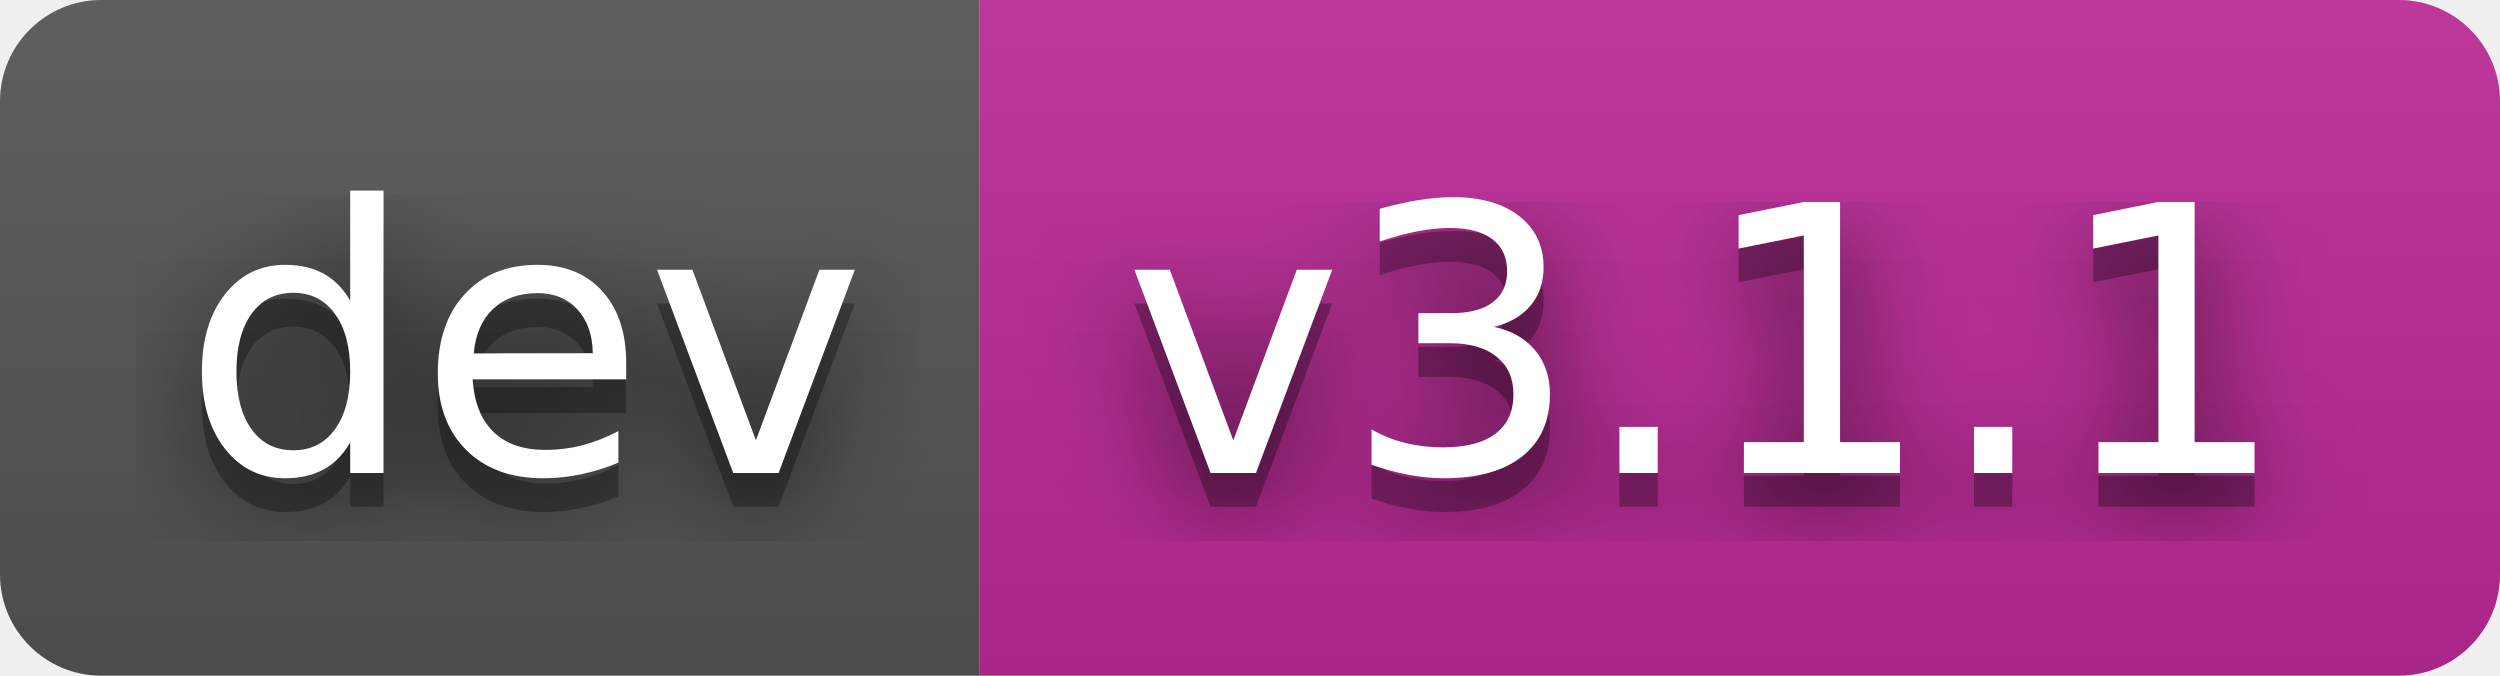
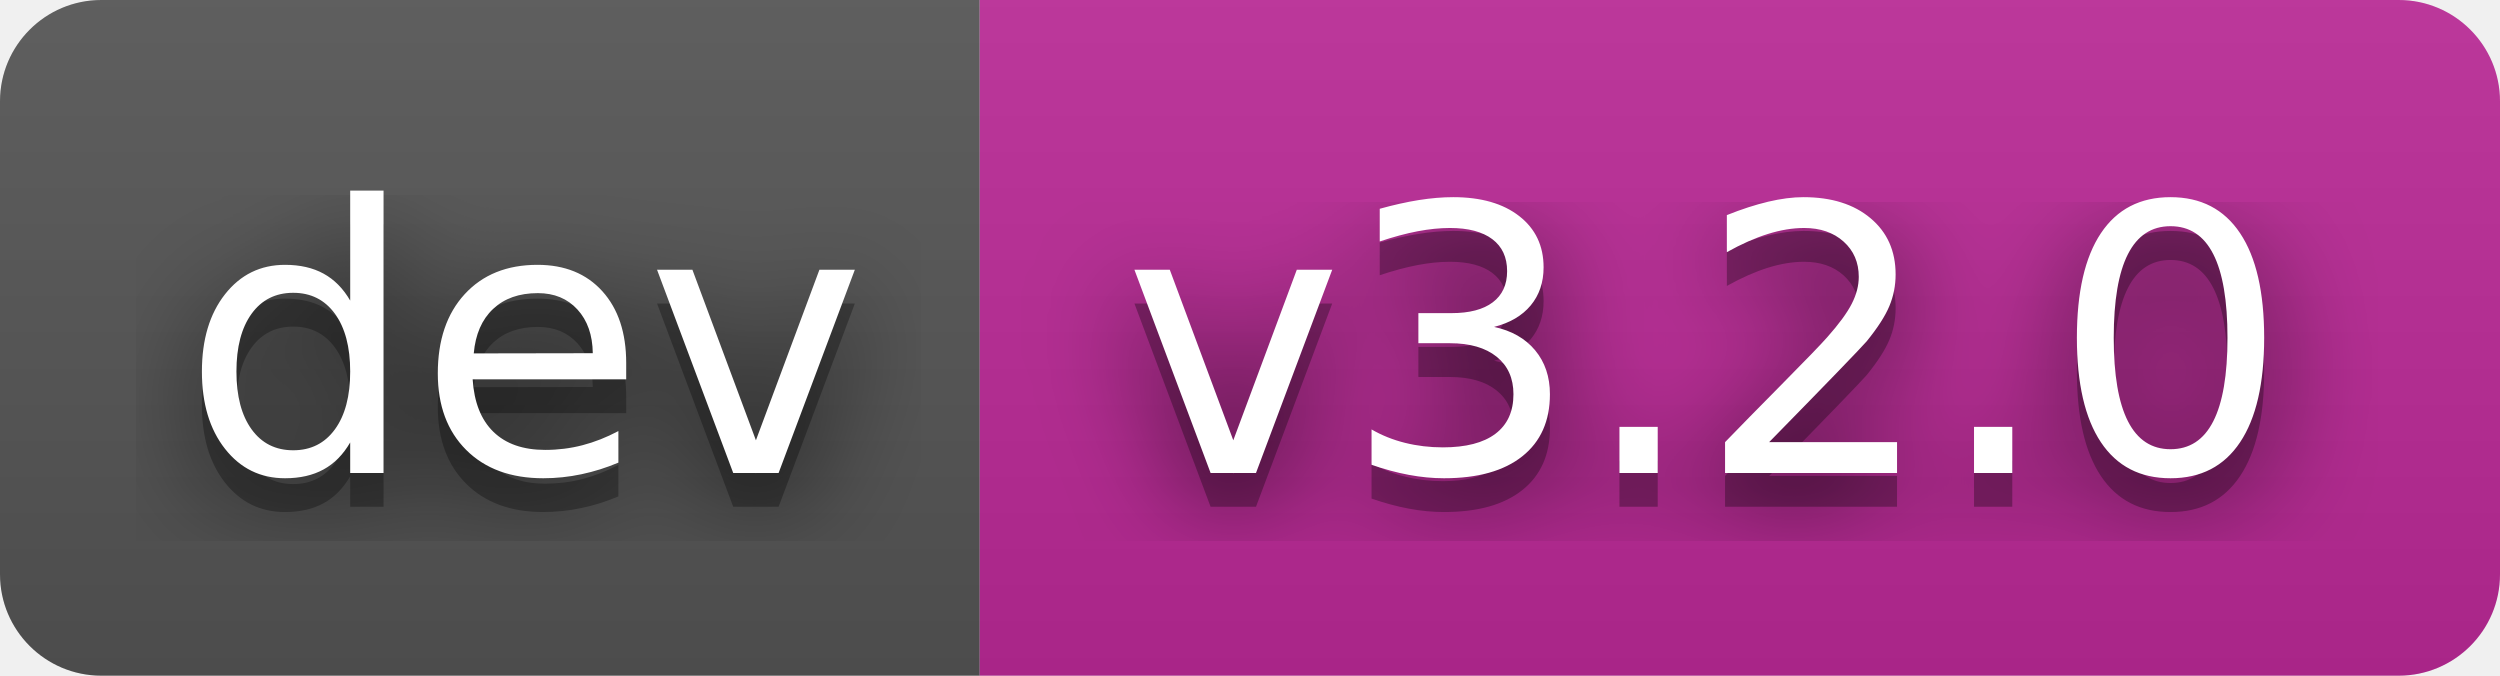
- <svg xmlns="http://www.w3.org/2000/svg" width="74" height="20" role="img" aria-label="dev: v3.1.1">
+ <svg xmlns="http://www.w3.org/2000/svg" width="74" height="20" role="img" aria-label="dev: v3.2.0">
  <filter id="blur">
    <feGaussianBlur stdDeviation="16" />
  </filter>
  <linearGradient id="s" x2="0" y2="100%">
    <stop offset="0" stop-color="#bbb" stop-opacity=".1" />
    <stop offset="1" stop-opacity=".1" />
  </linearGradient>
  <clipPath id="r">
    <rect width="74" height="20" rx="3" />
  </clipPath>
  <g clip-path="url(#r)">
    <rect width="29" height="20" fill="#555" />
    <rect x="29" width="45" height="20" fill="#bc2997" />
    <rect width="74" height="20" fill="url(#s)" />
  </g>
  <g fill="#fff" text-anchor="middle" font-family="Verdana,Geneva,DejaVu Sans,sans-serif" text-rendering="geometricPrecision" font-size="110">
    <g transform="scale(.1)">
      <g aria-hidden="true" fill="#010101">
        <text x="155" y="150" fill-opacity=".8" filter="url(#blur)" textLength="190">dev</text>
        <text x="155" y="150" fill-opacity=".3" textLength="190">dev</text>
      </g>
      <text x="155" y="140" textLength="190">dev</text>
    </g>
    <g transform="scale(.1)">
      <g aria-hidden="true" fill="#010101">
-         <text x="505" y="150" fill-opacity=".8" filter="url(#blur)" textLength="350">v3.1.1</text>
-         <text x="505" y="150" fill-opacity=".3" textLength="350">v3.1.1</text>
+         <text x="505" y="150" fill-opacity=".8" filter="url(#blur)" textLength="350">v3.2.0</text>
+         <text x="505" y="150" fill-opacity=".3" textLength="350">v3.2.0</text>
      </g>
-       <text x="505" y="140" textLength="350">v3.1.1</text>
+       <text x="505" y="140" textLength="350">v3.2.0</text>
    </g>
  </g>
</svg>
